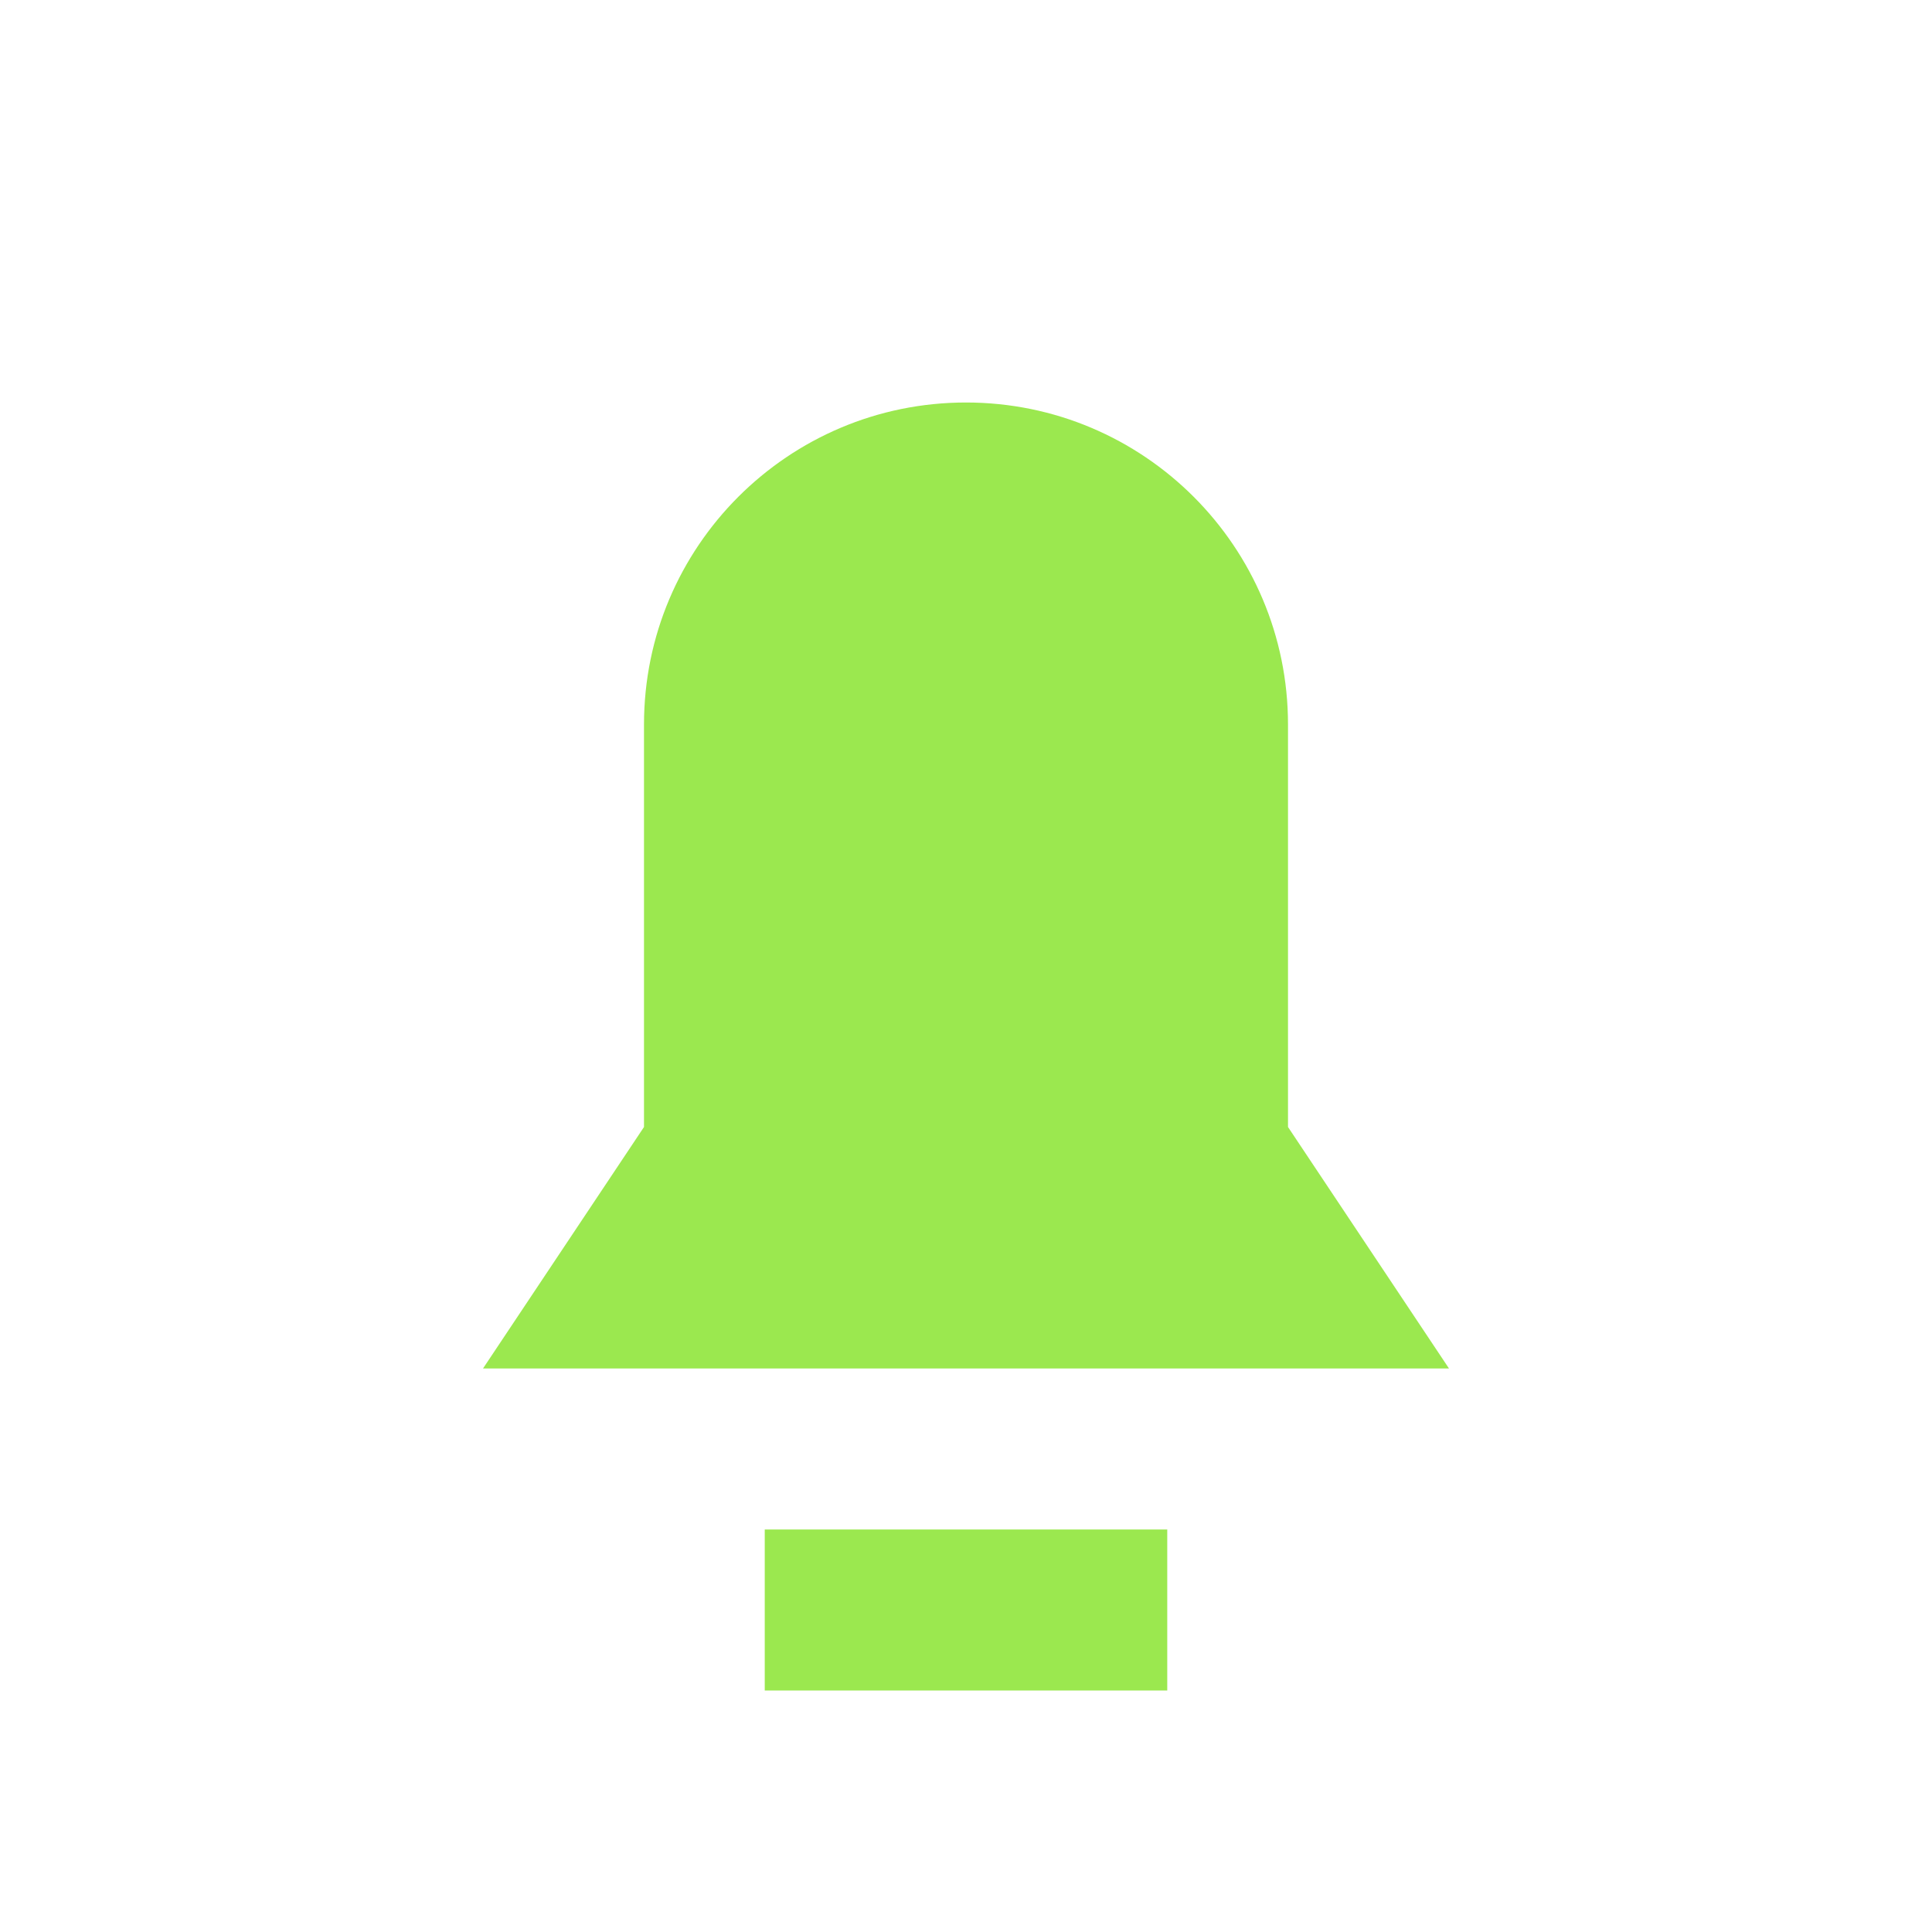
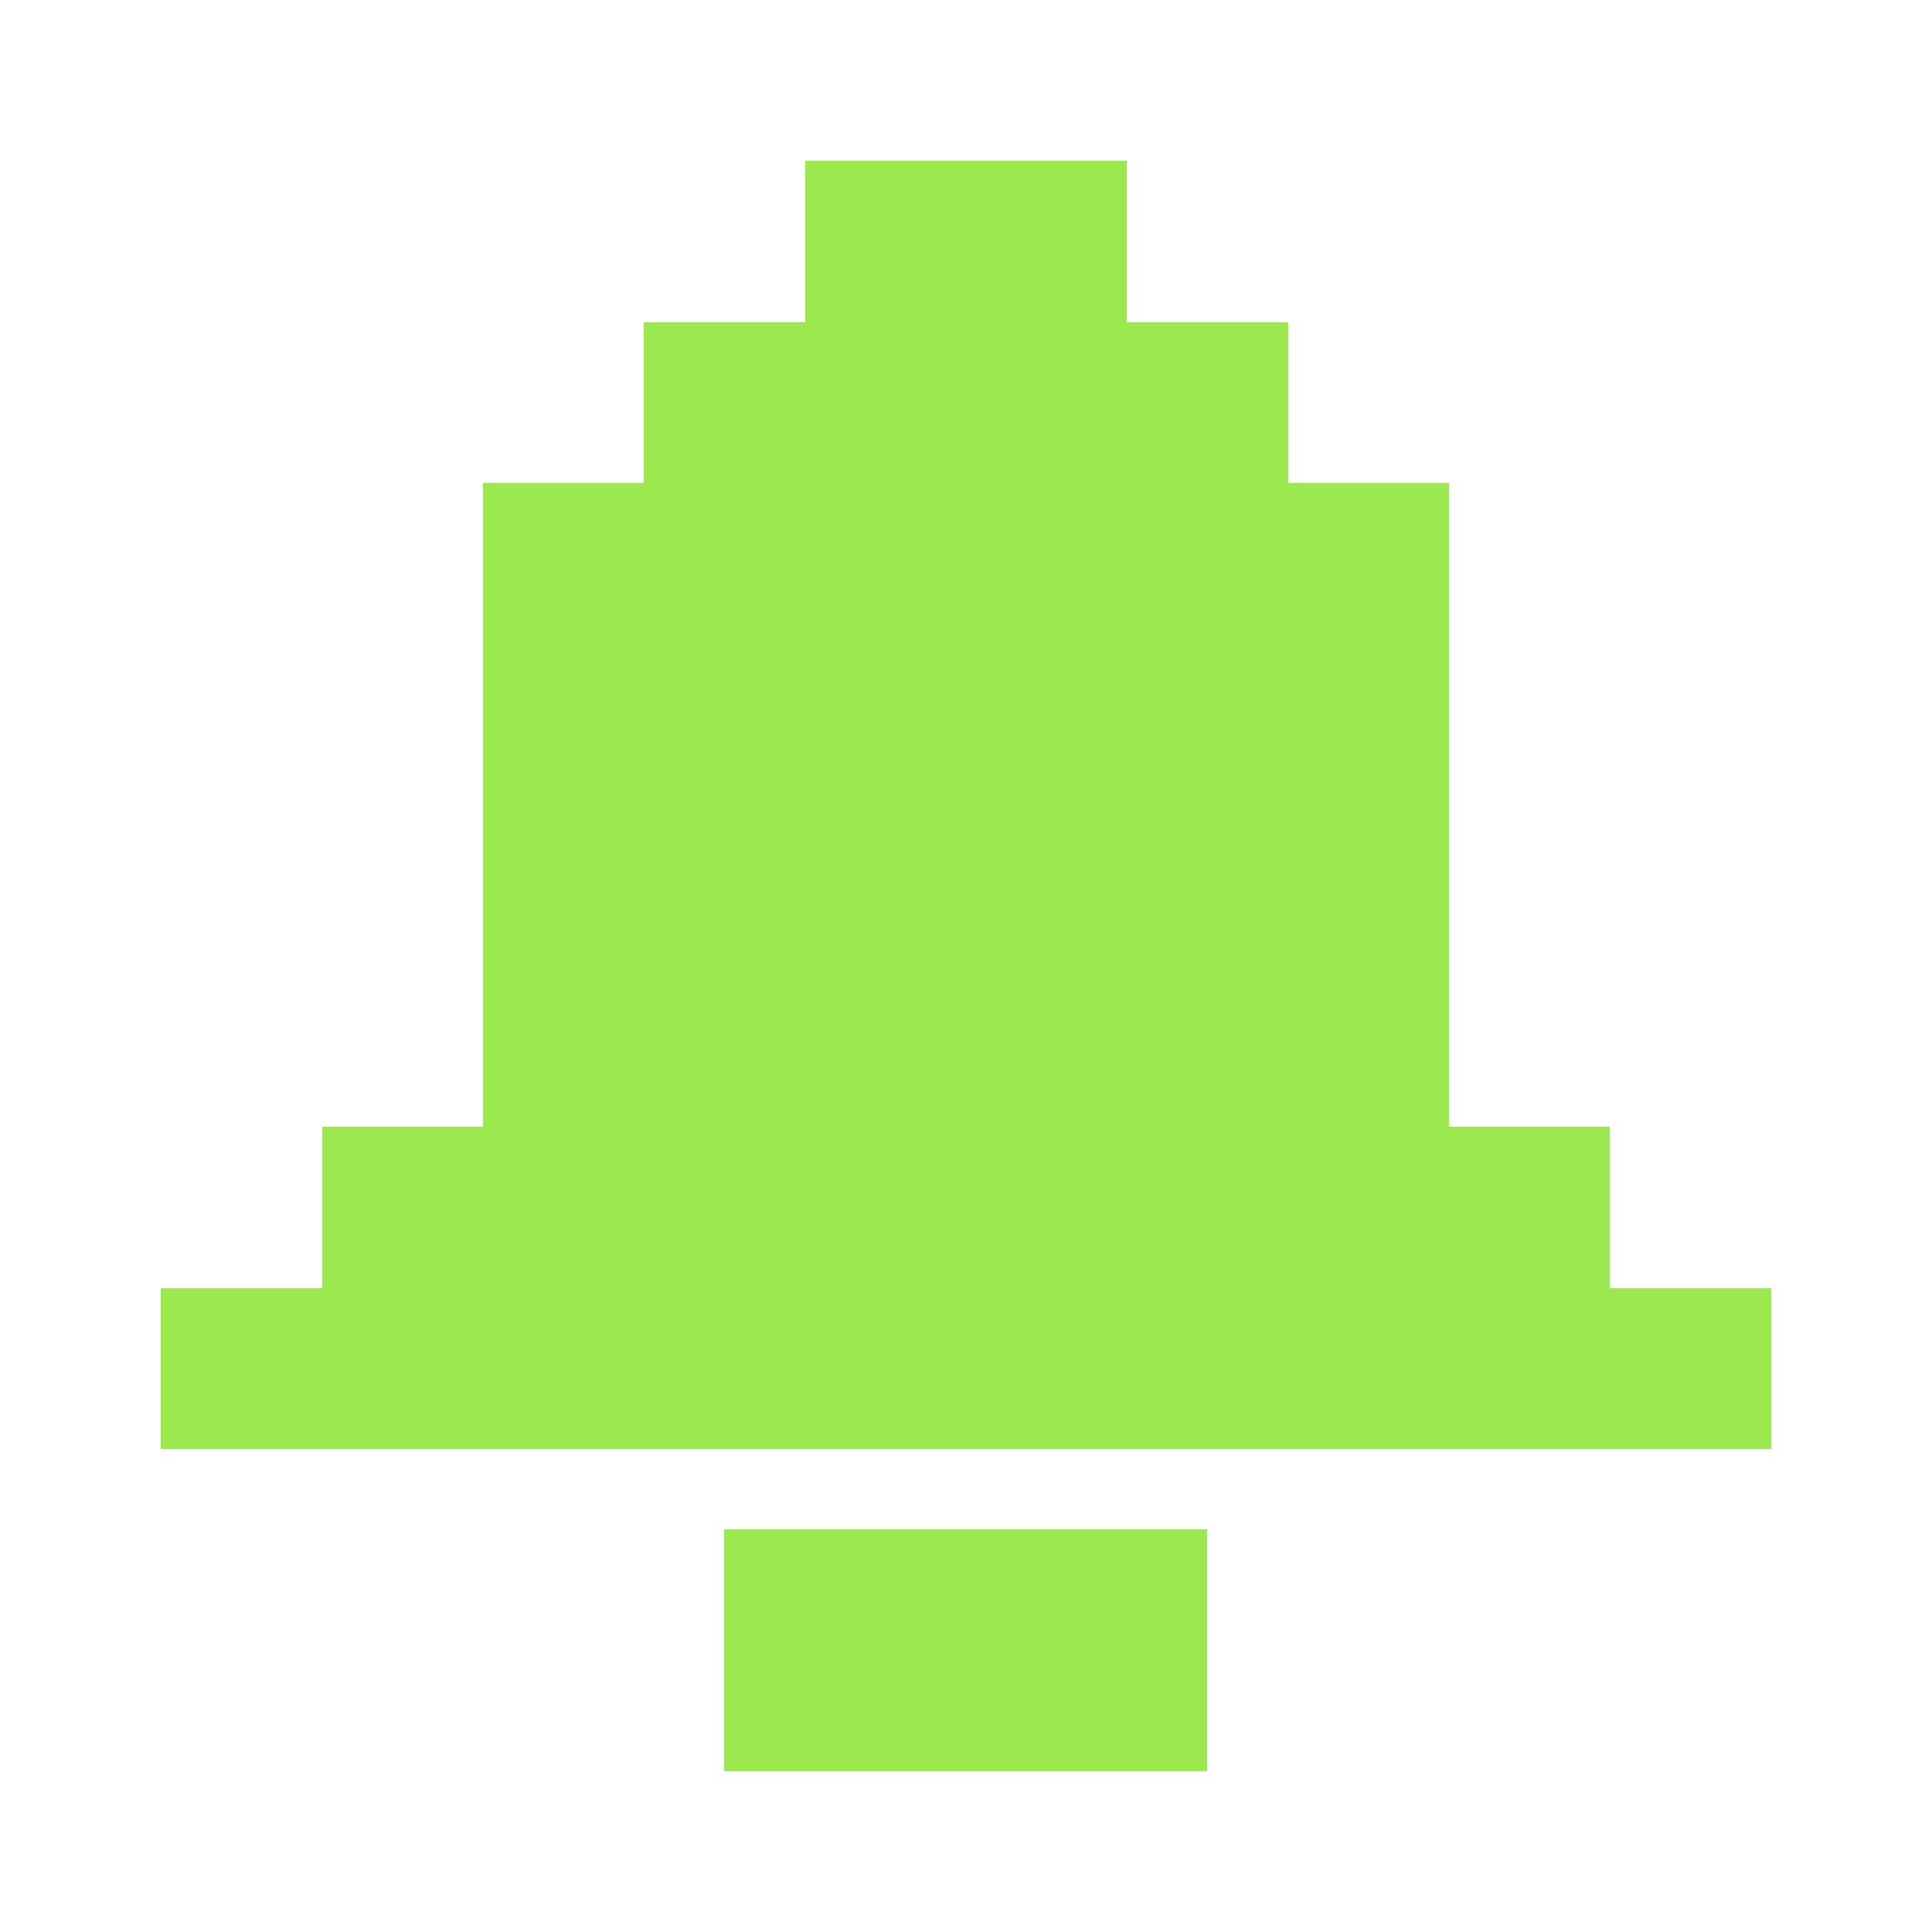
- <svg xmlns="http://www.w3.org/2000/svg" viewBox="0 0 24 24">
-   <path fill="#9be84f" d="M6 17h12l-2-3V9a4 4 0 0 0-8 0v5z" />
-   <path fill="#9be84f" d="M9.5 19h5v2h-5z" />
+ <svg xmlns="http://www.w3.org/2000/svg" viewBox="0 0 24 24" shape-rendering="crispEdges">
+   <path fill="#9be84f" d="M10 2h4v2h-4zM8 4h8v2H8zM6 6h12v8H6zM4 14h16v2H4zM2 16h20v2H2zM9 19h6v3H9z" />
</svg>
